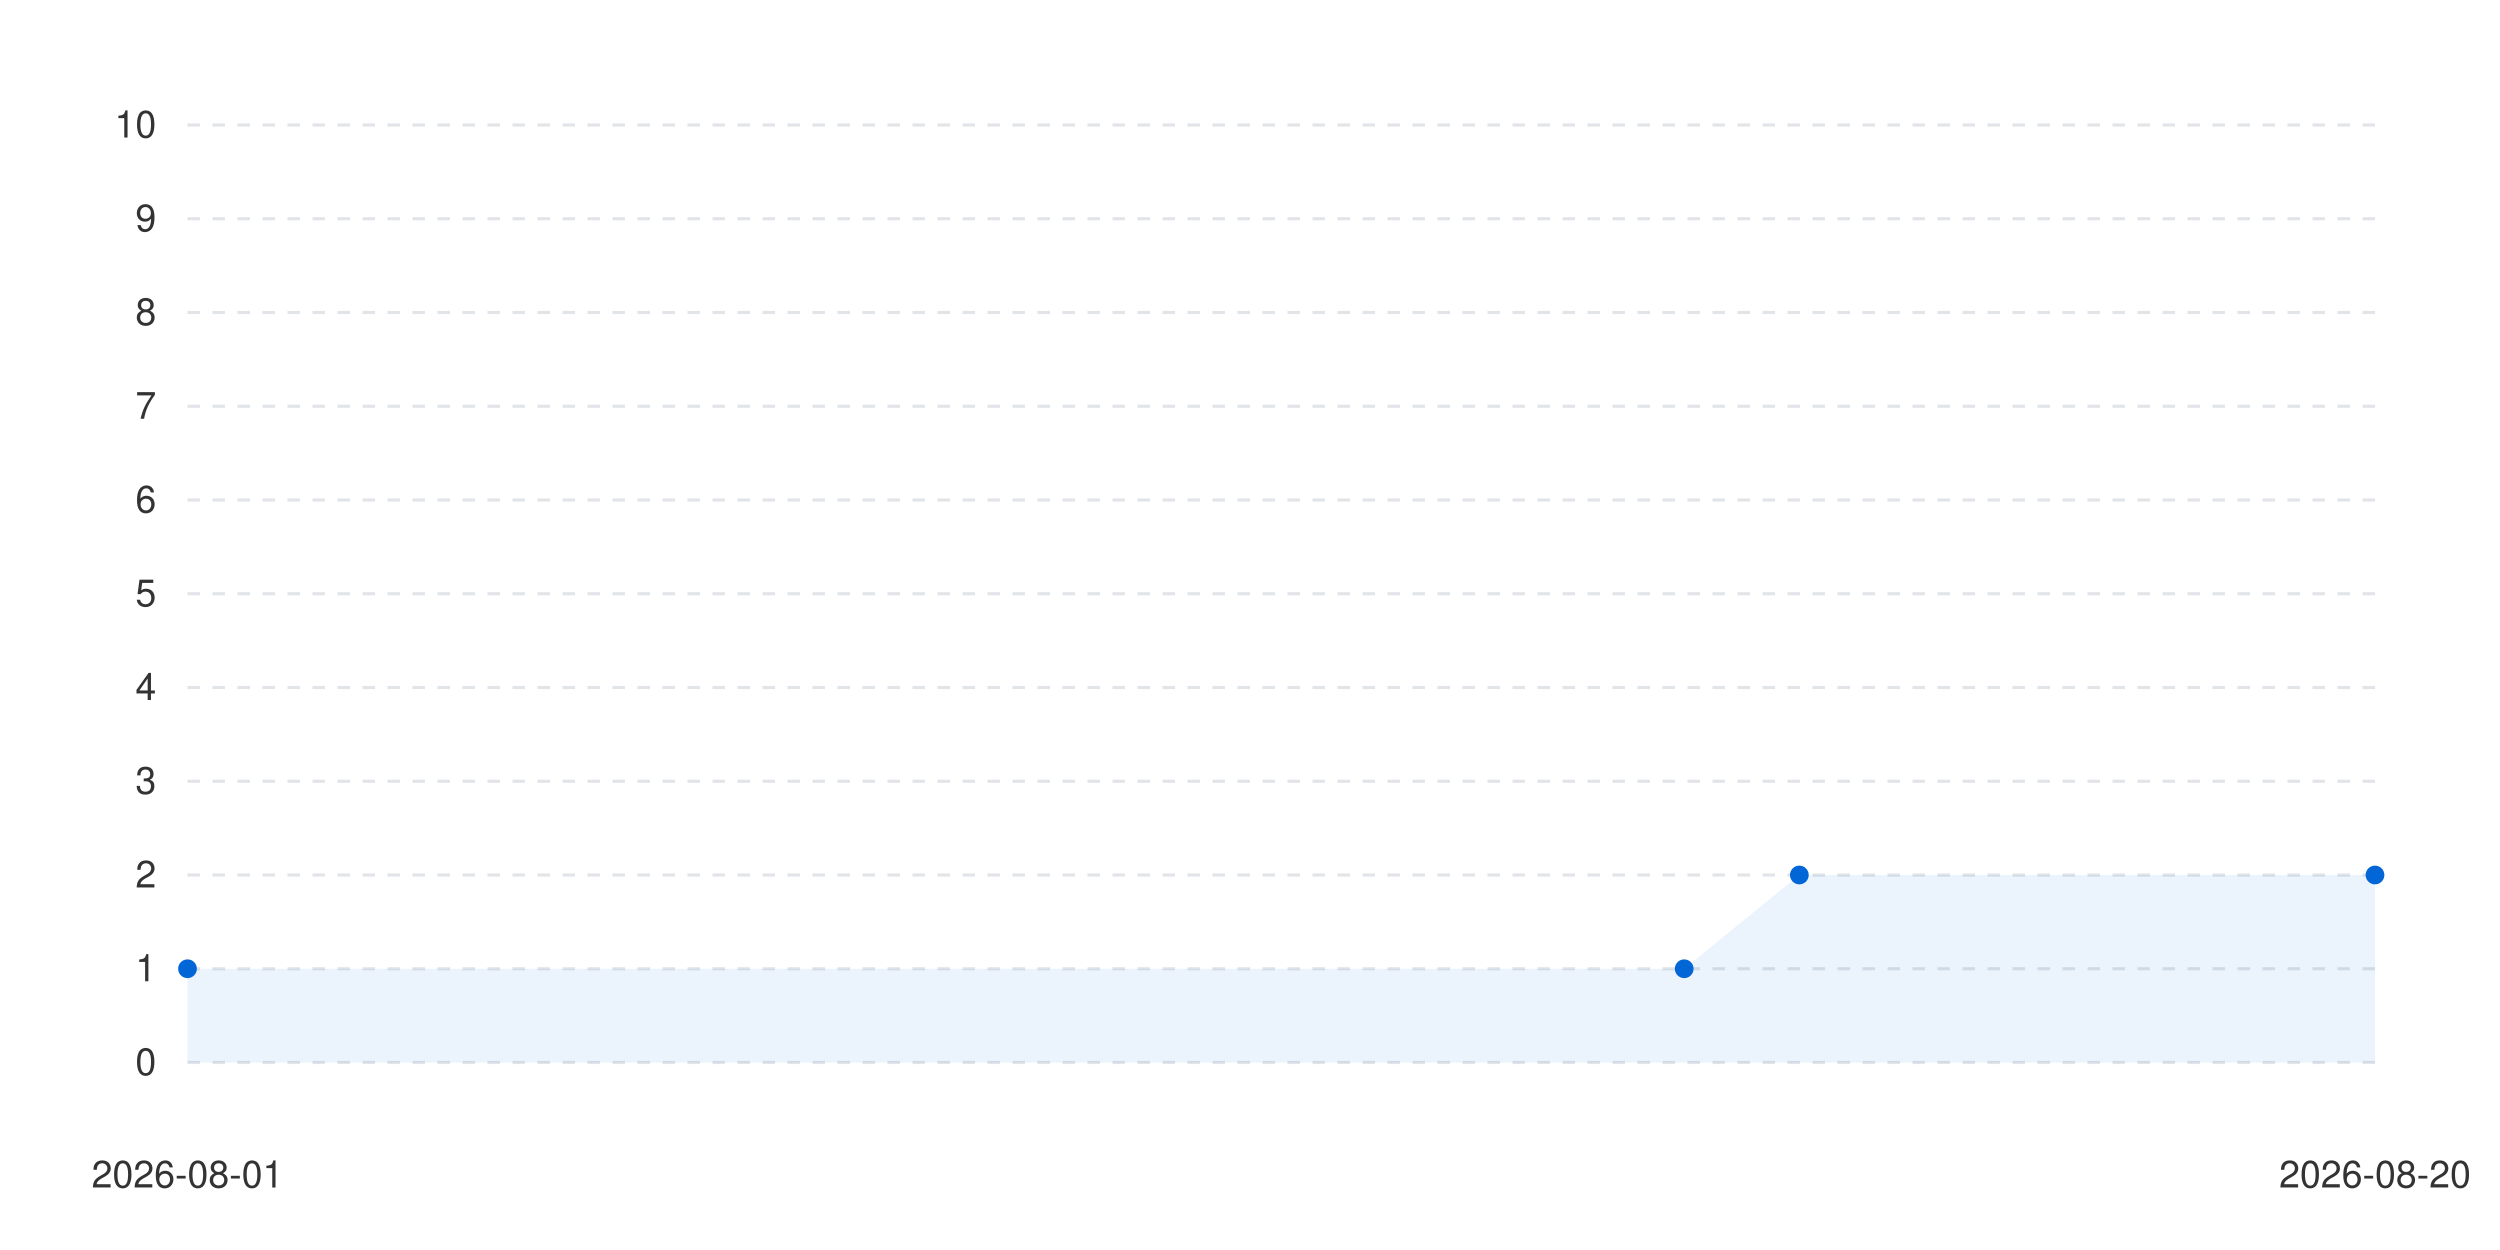
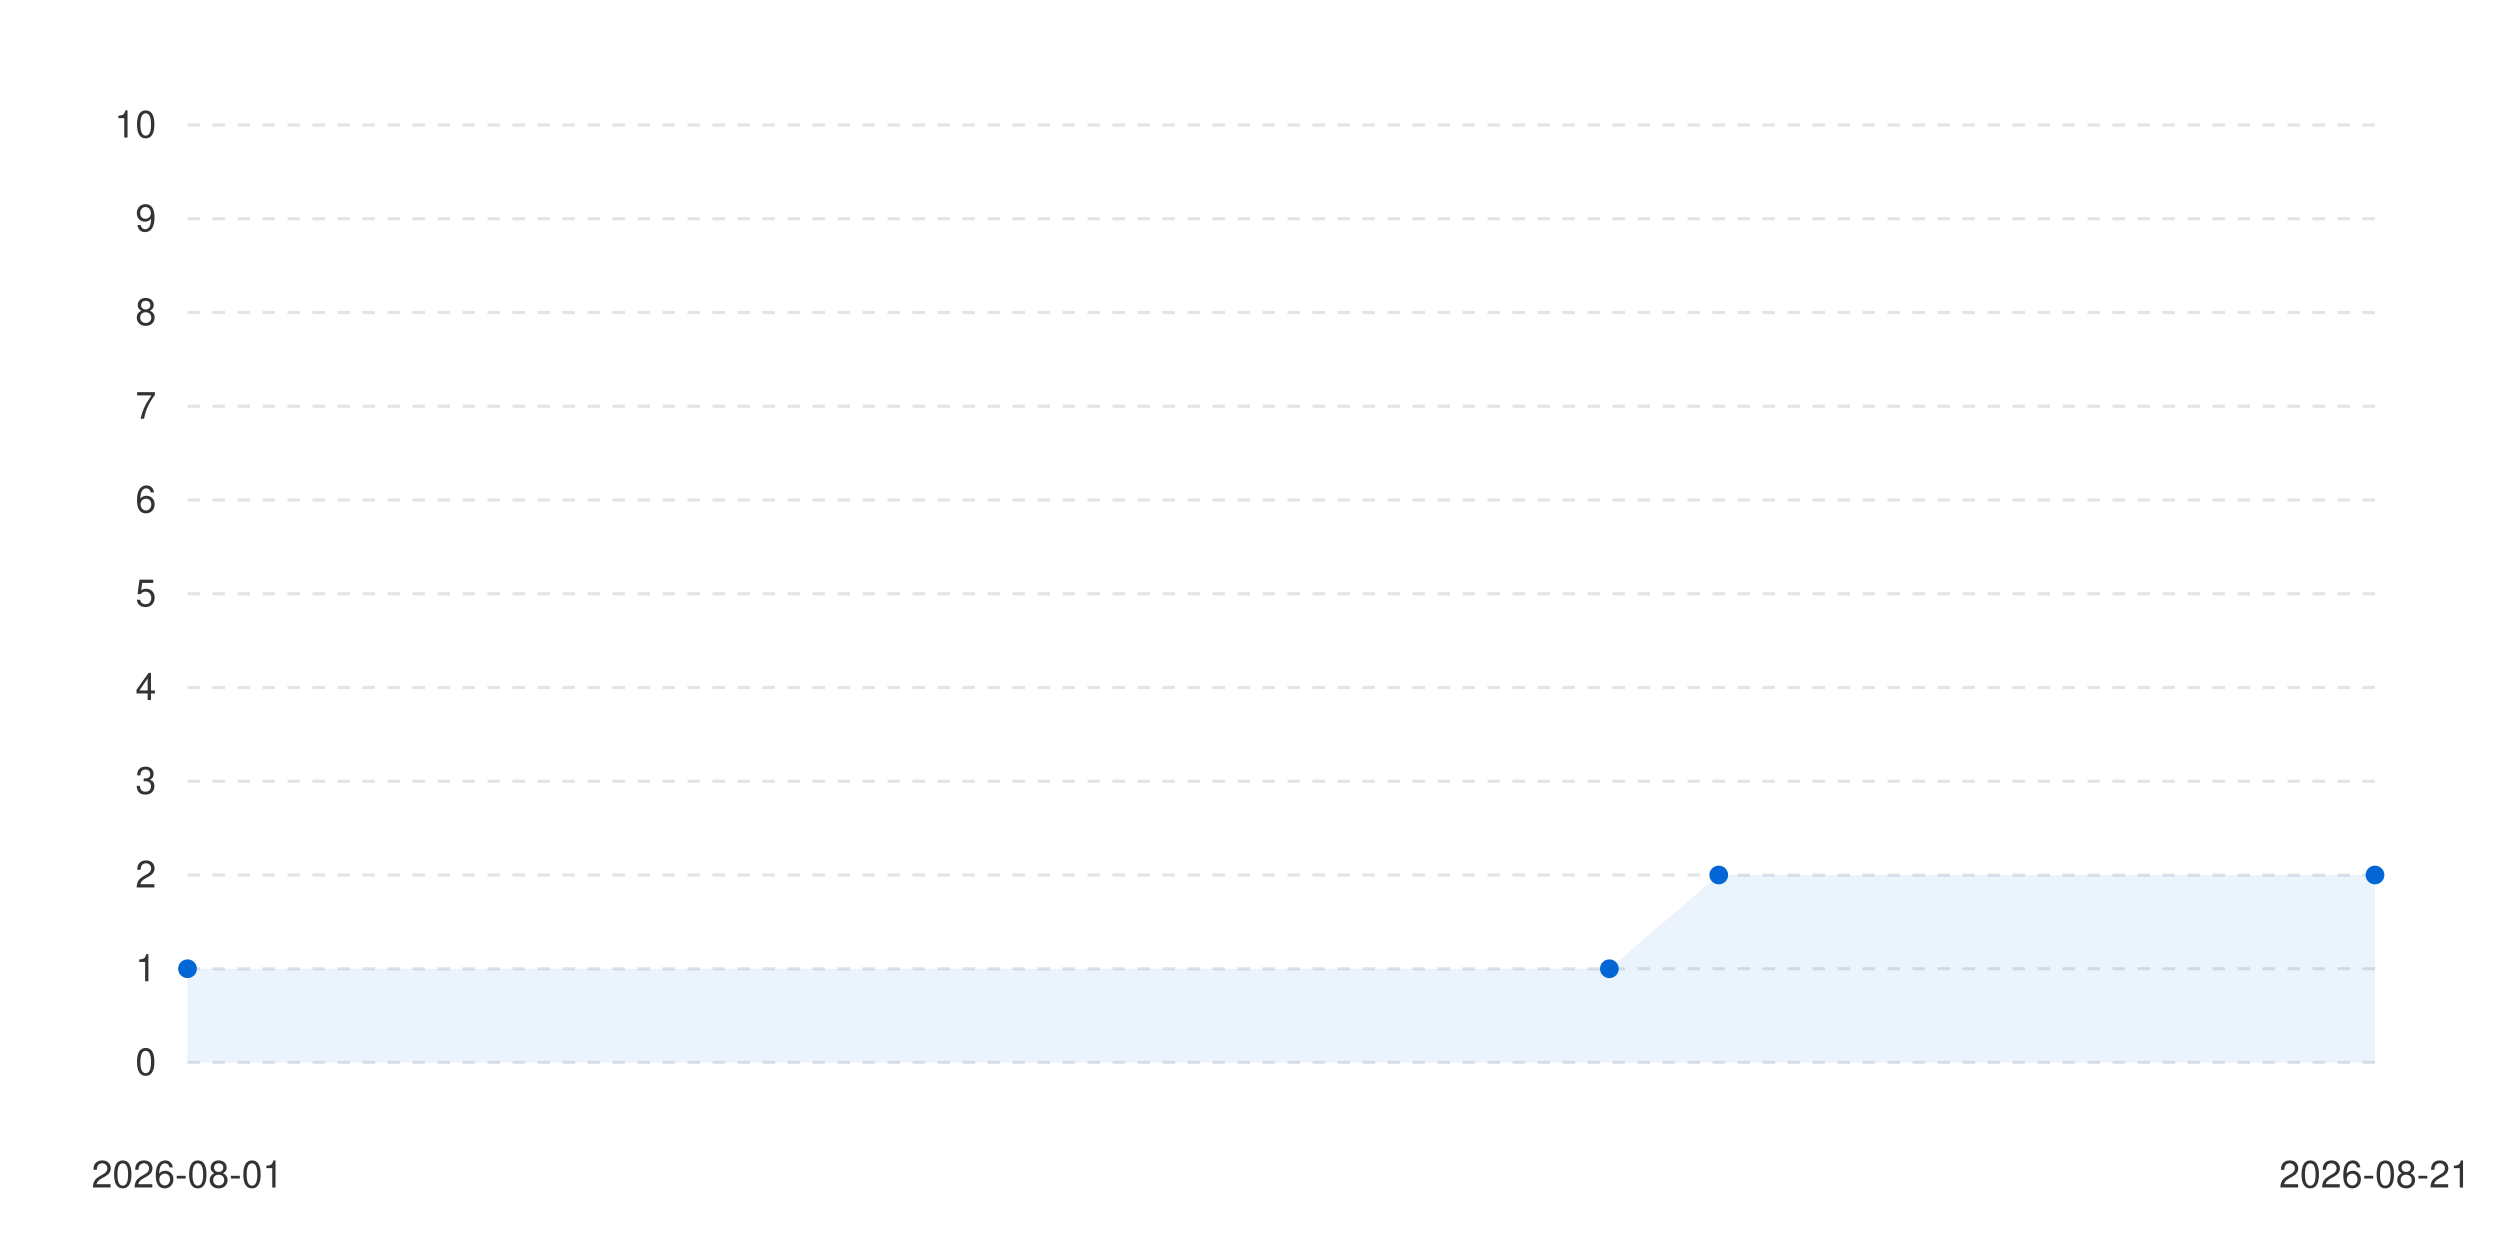
<svg xmlns="http://www.w3.org/2000/svg" viewBox="0 0 800 400" width="100%" height="auto">
  <style>
      .bg { fill: #ffffff; }
      .text { fill: #333333; font-family: -apple-system, BlinkMacSystemFont, "Segoe UI", Helvetica, Arial, sans-serif; font-size: 12px; }
      .grid { stroke: #e1e4e8; stroke-width: 1; stroke-dasharray: 4; }
      .line-anim {
        stroke-dasharray: 2000;
        stroke-dashoffset: 2000;
        animation: draw 1.2s cubic-bezier(0.4, 0, 0.2, 1) forwards;
      }
      .dot {
        transition: transform 0.2s ease, r 0.2s ease;
        cursor: pointer;
      }
      .dot:hover {
        r: 6px;
      }
      @keyframes draw {
        to { stroke-dashoffset: 0; }
      }
      @media (prefers-color-scheme: dark) {
        .bg { fill: #0d1117; }
        .text { fill: #c9d1d9; }
        .grid { stroke: #30363d; }
      }
    </style>
  <rect width="100%" height="100%" class="bg" />
  <g class="grids">
    <line x1="60" y1="340" x2="760" y2="340" class="grid" />
    <text x="50" y="344" class="text" text-anchor="end">0</text>
    <line x1="60" y1="310" x2="760" y2="310" class="grid" />
    <text x="50" y="314" class="text" text-anchor="end">1</text>
    <line x1="60" y1="280" x2="760" y2="280" class="grid" />
    <text x="50" y="284" class="text" text-anchor="end">2</text>
    <line x1="60" y1="250" x2="760" y2="250" class="grid" />
    <text x="50" y="254" class="text" text-anchor="end">3</text>
    <line x1="60" y1="220" x2="760" y2="220" class="grid" />
    <text x="50" y="224" class="text" text-anchor="end">4</text>
    <line x1="60" y1="190" x2="760" y2="190" class="grid" />
    <text x="50" y="194" class="text" text-anchor="end">5</text>
    <line x1="60" y1="160" x2="760" y2="160" class="grid" />
    <text x="50" y="164" class="text" text-anchor="end">6</text>
    <line x1="60" y1="130" x2="760" y2="130" class="grid" />
    <text x="50" y="134" class="text" text-anchor="end">7</text>
    <line x1="60" y1="100" x2="760" y2="100" class="grid" />
    <text x="50" y="104" class="text" text-anchor="end">8</text>
    <line x1="60" y1="70" x2="760" y2="70" class="grid" />
    <text x="50" y="74" class="text" text-anchor="end">9</text>
    <line x1="60" y1="40" x2="760" y2="40" class="grid" />
    <text x="50" y="44" class="text" text-anchor="end">10</text>
  </g>
  <g class="labels">
    <text x="60" y="380" class="text" text-anchor="middle">2026-08-01</text>
-     <text x="760" y="380" class="text" text-anchor="middle">2026-08-20</text>
+     <text x="760" y="380" class="text" text-anchor="middle">2026-08-21</text>
  </g>
  <g class="series-group series-0">
-     <path d="M 60 310 L 538.947 310 L 575.789 280 L 760 280 L 760 340 L 60 340 Z" fill="#0366d6" fill-opacity="0.08" class="area" />
-     <path d="M 60 310 L 538.947 310 L 575.789 280 L 760 280" stroke="#0366d6" stroke-width="2.5" fill="none" stroke-linecap="round" stroke-linejoin="round" class="line line-anim" />
+     <path d="M 60 310 L 515 310 L 550 280 L 760 280 L 760 340 L 60 340 Z" fill="#0366d6" fill-opacity="0.08" class="area" />
+     <path d="M 60 310 L 515 310 L 550 280 L 760 280" stroke="#0366d6" stroke-width="2.5" fill="none" stroke-linecap="round" stroke-linejoin="round" class="line line-anim" />
    <g class="dots">
      <circle cx="60" cy="310" r="3" fill="#0366d6" class="dot" />
-       <circle cx="538.947" cy="310" r="3" fill="#0366d6" class="dot" />
-       <circle cx="575.789" cy="280" r="3" fill="#0366d6" class="dot" />
+       <circle cx="515" cy="310" r="3" fill="#0366d6" class="dot" />
+       <circle cx="550" cy="280" r="3" fill="#0366d6" class="dot" />
      <circle cx="760" cy="280" r="3" fill="#0366d6" class="dot" />
    </g>
  </g>
</svg>
